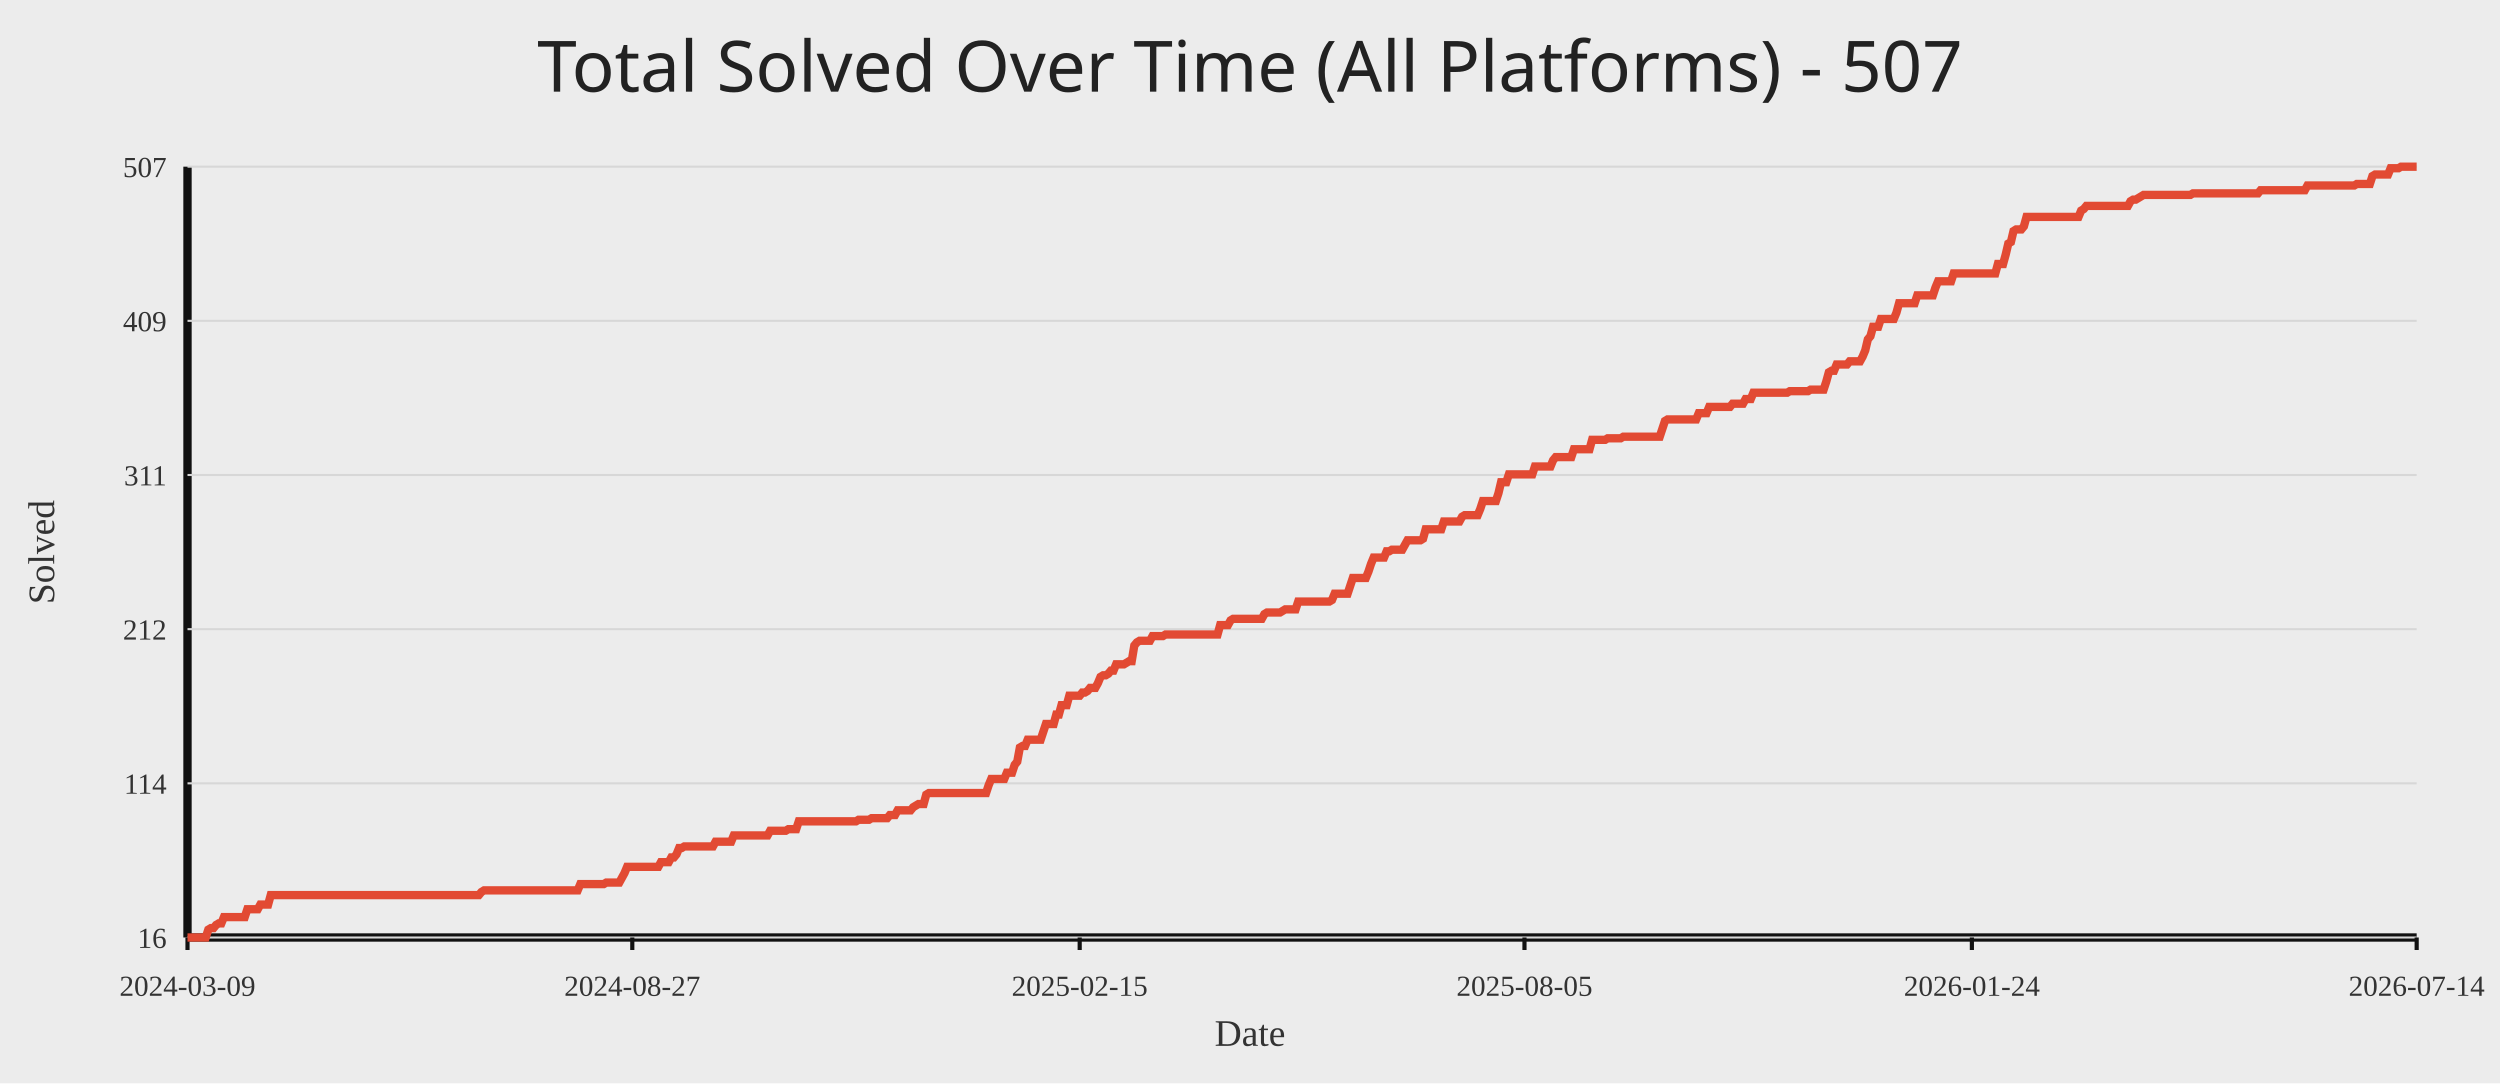
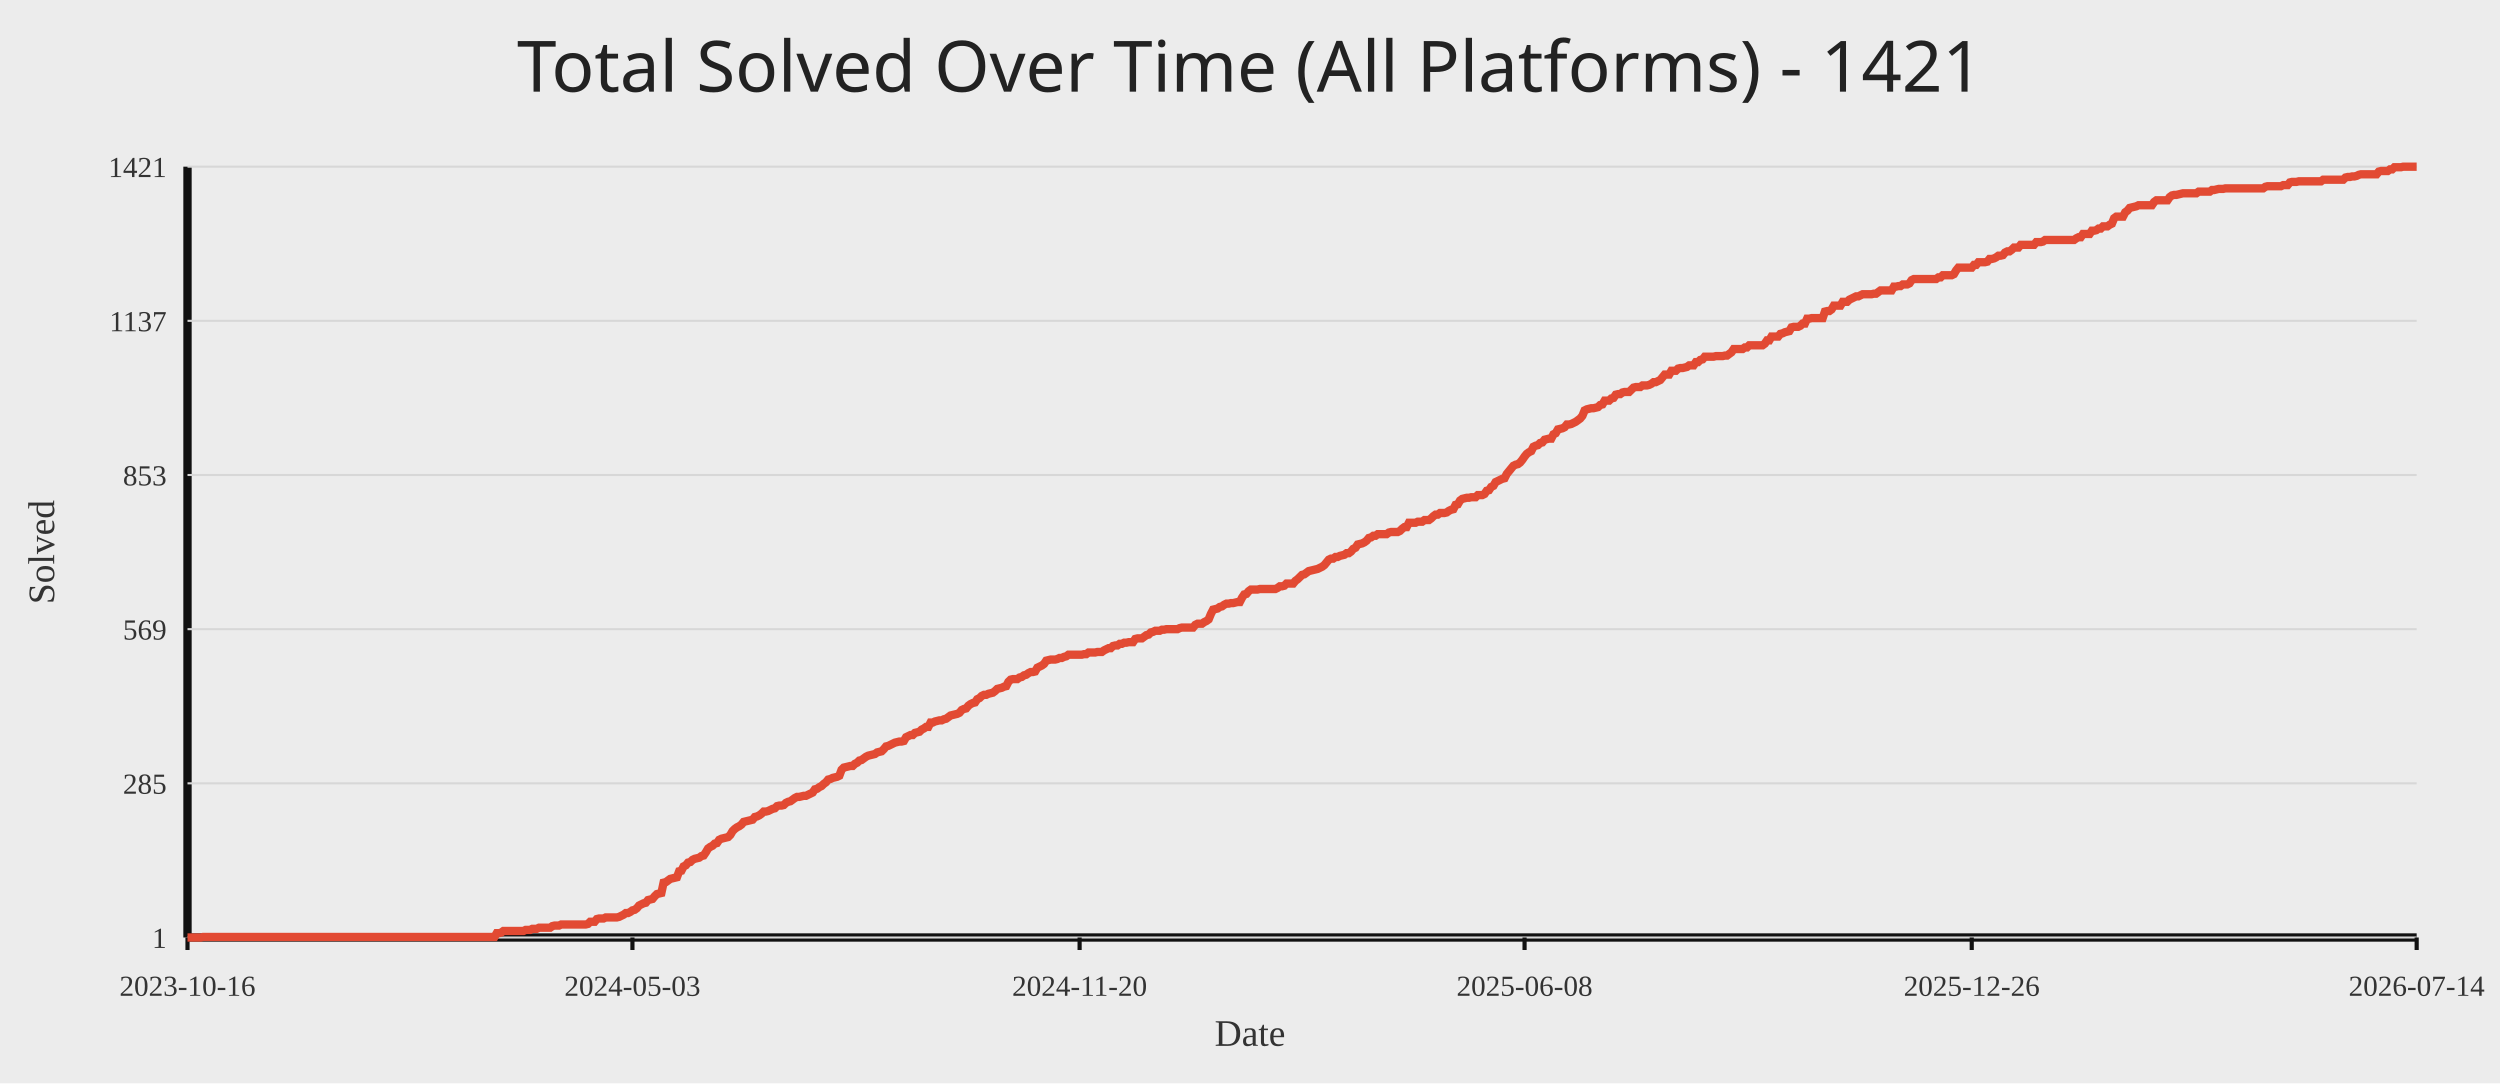
<svg xmlns="http://www.w3.org/2000/svg" width="1200" height="520">
  <rect width="100%" height="100%" fill="#ececec" />
-   <text x="50%" y="44" text-anchor="middle" fill="#222" font-size="34" font-family="Comic Sans MS, Segoe UI">Total Solved Over Time (All Platforms) - 507</text>
+   <text x="50%" y="44" text-anchor="middle" fill="#222" font-size="34" font-family="Comic Sans MS, Segoe UI">Total Solved Over Time (All Platforms) - 1421</text>
  <line x1="90" y1="450" x2="1160" y2="450" stroke="#111" stroke-width="4" />
  <line x1="90" y1="80" x2="90" y2="450" stroke="#111" stroke-width="4" />
  <line x1="90" y1="450.00" x2="1160" y2="450.00" stroke="#d7d7d7" stroke-width="1" />
-   <text x="80" y="455.00" text-anchor="end" fill="#333" font-size="14">16</text>
+   <text x="80" y="455.00" text-anchor="end" fill="#333" font-size="14">1</text>
  <line x1="90" y1="376.00" x2="1160" y2="376.00" stroke="#d7d7d7" stroke-width="1" />
-   <text x="80" y="381.00" text-anchor="end" fill="#333" font-size="14">114</text>
+   <text x="80" y="381.00" text-anchor="end" fill="#333" font-size="14">285</text>
  <line x1="90" y1="302.00" x2="1160" y2="302.00" stroke="#d7d7d7" stroke-width="1" />
-   <text x="80" y="307.00" text-anchor="end" fill="#333" font-size="14">212</text>
+   <text x="80" y="307.00" text-anchor="end" fill="#333" font-size="14">569</text>
  <line x1="90" y1="228.00" x2="1160" y2="228.00" stroke="#d7d7d7" stroke-width="1" />
-   <text x="80" y="233.00" text-anchor="end" fill="#333" font-size="14">311</text>
+   <text x="80" y="233.00" text-anchor="end" fill="#333" font-size="14">853</text>
  <line x1="90" y1="154.00" x2="1160" y2="154.00" stroke="#d7d7d7" stroke-width="1" />
-   <text x="80" y="159.00" text-anchor="end" fill="#333" font-size="14">409</text>
+   <text x="80" y="159.00" text-anchor="end" fill="#333" font-size="14">1137</text>
  <line x1="90" y1="80.00" x2="1160" y2="80.00" stroke="#d7d7d7" stroke-width="1" />
-   <text x="80" y="85.00" text-anchor="end" fill="#333" font-size="14">507</text>
+   <text x="80" y="85.00" text-anchor="end" fill="#333" font-size="14">1421</text>
  <line x1="90.00" y1="450" x2="90.00" y2="456" stroke="#111" stroke-width="2" />
-   <text x="90.00" y="478" text-anchor="middle" fill="#333" font-size="14">2024-03-09</text>
-   <line x1="303.50" y1="450" x2="303.50" y2="456" stroke="#111" stroke-width="2" />
-   <text x="303.50" y="478" text-anchor="middle" fill="#333" font-size="14">2024-08-27</text>
-   <line x1="518.25" y1="450" x2="518.25" y2="456" stroke="#111" stroke-width="2" />
-   <text x="518.25" y="478" text-anchor="middle" fill="#333" font-size="14">2025-02-15</text>
-   <line x1="731.75" y1="450" x2="731.75" y2="456" stroke="#111" stroke-width="2" />
-   <text x="731.75" y="478" text-anchor="middle" fill="#333" font-size="14">2025-08-05</text>
-   <line x1="946.50" y1="450" x2="946.50" y2="456" stroke="#111" stroke-width="2" />
-   <text x="946.50" y="478" text-anchor="middle" fill="#333" font-size="14">2026-01-24</text>
+   <text x="90.00" y="478" text-anchor="middle" fill="#333" font-size="14">2023-10-16</text>
+   <line x1="303.57" y1="450" x2="303.57" y2="456" stroke="#111" stroke-width="2" />
+   <text x="303.57" y="478" text-anchor="middle" fill="#333" font-size="14">2024-05-03</text>
+   <line x1="518.21" y1="450" x2="518.21" y2="456" stroke="#111" stroke-width="2" />
+   <text x="518.21" y="478" text-anchor="middle" fill="#333" font-size="14">2024-11-20</text>
+   <line x1="731.79" y1="450" x2="731.79" y2="456" stroke="#111" stroke-width="2" />
+   <text x="731.79" y="478" text-anchor="middle" fill="#333" font-size="14">2025-06-08</text>
+   <line x1="946.43" y1="450" x2="946.43" y2="456" stroke="#111" stroke-width="2" />
+   <text x="946.43" y="478" text-anchor="middle" fill="#333" font-size="14">2025-12-26</text>
  <line x1="1160.00" y1="450" x2="1160.00" y2="456" stroke="#111" stroke-width="2" />
  <text x="1160.00" y="478" text-anchor="middle" fill="#333" font-size="14">2026-07-14</text>
-   <polyline fill="none" stroke="#e24a33" stroke-width="4" points="90.00,450.00 91.25,450.00 92.50,450.00 93.75,450.00 94.99,450.00 96.24,450.00 97.49,450.00 98.74,450.00 99.99,446.23 101.24,445.48 102.49,445.48 103.73,443.97 104.98,443.22 106.23,443.22 107.48,440.20 108.73,440.20 109.98,440.20 111.23,440.20 112.47,440.20 113.72,440.20 114.97,440.20 116.22,440.20 117.47,440.20 118.72,436.44 119.96,436.44 121.21,436.44 122.46,436.44 123.71,436.44 124.96,434.18 126.21,434.18 127.46,434.18 128.70,434.18 129.95,429.65 131.20,429.65 132.45,429.65 133.70,429.65 134.95,429.65 136.20,429.65 137.44,429.65 138.69,429.65 139.94,429.65 141.19,429.65 142.44,429.65 143.69,429.65 144.94,429.65 146.18,429.65 147.43,429.65 148.68,429.65 149.93,429.65 151.18,429.65 152.43,429.65 153.68,429.65 154.92,429.65 156.17,429.65 157.42,429.65 158.67,429.65 159.92,429.65 161.17,429.65 162.42,429.65 163.66,429.65 164.91,429.65 166.16,429.65 167.41,429.65 168.66,429.65 169.91,429.65 171.16,429.65 172.40,429.65 173.65,429.65 174.90,429.65 176.15,429.65 177.40,429.65 178.65,429.65 179.89,429.65 181.14,429.65 182.39,429.65 183.64,429.65 184.89,429.65 186.14,429.65 187.39,429.65 188.63,429.65 189.88,429.65 191.13,429.65 192.38,429.65 193.63,429.65 194.88,429.65 196.13,429.65 197.37,429.65 198.62,429.65 199.87,429.65 201.12,429.65 202.37,429.65 203.62,429.65 204.87,429.65 206.11,429.65 207.36,429.65 208.61,429.65 209.86,429.65 211.11,429.65 212.36,429.65 213.61,429.65 214.85,429.65 216.10,429.65 217.35,429.65 218.60,429.65 219.85,429.65 221.10,429.65 222.35,429.65 223.59,429.65 224.84,429.65 226.09,429.65 227.34,429.65 228.59,429.65 229.84,429.65 231.09,428.15 232.33,427.39 233.58,427.39 234.83,427.39 236.08,427.39 237.33,427.39 238.58,427.39 239.82,427.39 241.07,427.39 242.32,427.39 243.57,427.39 244.82,427.39 246.07,427.39 247.32,427.39 248.56,427.39 249.81,427.39 251.06,427.39 252.31,427.39 253.56,427.39 254.81,427.39 256.06,427.39 257.30,427.39 258.55,427.39 259.80,427.39 261.05,427.39 262.30,427.39 263.55,427.39 264.80,427.39 266.04,427.39 267.29,427.39 268.54,427.39 269.79,427.39 271.04,427.39 272.29,427.39 273.54,427.39 274.78,427.39 276.03,427.39 277.28,427.39 278.53,424.38 279.78,424.38 281.03,424.38 282.28,424.38 283.52,424.38 284.77,424.38 286.02,424.38 287.27,424.38 288.52,424.38 289.77,424.38 291.02,423.63 292.26,423.63 293.51,423.63 294.76,423.63 296.01,423.63 297.26,423.63 298.51,421.36 299.75,419.10 301.00,416.09 302.25,416.09 303.50,416.09 304.75,416.09 306.00,416.09 307.25,416.09 308.49,416.09 309.74,416.09 310.99,416.09 312.24,416.09 313.49,416.09 314.74,416.09 315.99,416.09 317.23,413.83 318.48,413.83 319.73,413.83 320.98,413.83 322.23,411.57 323.48,411.57 324.73,410.06 325.97,407.05 327.22,407.05 328.47,406.29 329.72,406.29 330.97,406.29 332.22,406.29 333.47,406.29 334.71,406.29 335.96,406.29 337.21,406.29 338.46,406.29 339.71,406.29 340.96,406.29 342.21,406.29 343.45,404.03 344.70,404.03 345.95,404.03 347.20,404.03 348.45,404.03 349.70,404.03 350.95,404.03 352.19,401.02 353.44,401.02 354.69,401.02 355.94,401.02 357.19,401.02 358.44,401.02 359.68,401.02 360.93,401.02 362.18,401.02 363.43,401.02 364.68,401.02 365.93,401.02 367.18,401.02 368.42,401.02 369.67,398.76 370.92,398.76 372.17,398.76 373.42,398.76 374.67,398.76 375.92,398.76 377.16,398.76 378.41,398.00 379.66,398.00 380.91,398.00 382.16,398.00 383.41,394.24 384.66,394.24 385.90,394.24 387.15,394.24 388.40,394.24 389.65,394.24 390.90,394.24 392.15,394.24 393.40,394.24 394.64,394.24 395.89,394.24 397.14,394.24 398.39,394.24 399.64,394.24 400.89,394.24 402.14,394.24 403.38,394.24 404.63,394.24 405.88,394.24 407.13,394.24 408.38,394.24 409.63,394.24 410.88,394.24 412.12,393.48 413.37,393.48 414.62,393.48 415.87,393.48 417.12,393.48 418.37,392.73 419.61,392.73 420.86,392.73 422.11,392.73 423.36,392.73 424.61,392.73 425.86,392.73 427.11,391.22 428.35,391.22 429.60,391.22 430.85,388.96 432.10,388.96 433.35,388.96 434.60,388.96 435.85,388.96 437.09,388.96 438.34,387.45 439.59,386.70 440.84,385.95 442.09,385.95 443.34,385.95 444.59,381.43 445.83,380.67 447.08,380.67 448.33,380.67 449.58,380.67 450.83,380.67 452.08,380.67 453.33,380.67 454.57,380.67 455.82,380.67 457.07,380.67 458.32,380.67 459.57,380.67 460.82,380.67 462.07,380.67 463.31,380.67 464.56,380.67 465.81,380.67 467.06,380.67 468.31,380.67 469.56,380.67 470.81,380.67 472.05,380.67 473.30,380.67 474.55,376.90 475.80,373.89 477.05,373.89 478.30,373.89 479.54,373.89 480.79,373.89 482.04,373.89 483.29,370.88 484.54,370.88 485.79,370.88 487.04,367.11 488.28,365.60 489.53,358.82 490.78,358.07 492.03,358.07 493.28,355.05 494.53,355.05 495.78,355.05 497.02,355.05 498.27,355.05 499.52,355.05 500.77,351.28 502.02,347.52 503.27,347.52 504.52,347.52 505.76,347.52 507.01,342.99 508.26,342.99 509.51,338.47 510.76,338.47 512.01,338.47 513.26,333.95 514.50,333.95 515.75,333.95 517.00,333.95 518.25,333.95 519.50,332.44 520.75,332.44 522.00,331.69 523.24,330.18 524.49,330.18 525.74,330.18 526.99,327.92 528.24,324.91 529.49,324.15 530.74,324.15 531.98,323.40 533.23,321.89 534.48,321.89 535.73,318.88 536.98,318.88 538.23,318.88 539.47,318.88 540.72,318.13 541.97,317.37 543.22,317.37 544.47,309.84 545.72,308.33 546.97,307.58 548.21,307.58 549.46,307.58 550.71,307.58 551.96,307.58 553.21,305.32 554.46,305.32 555.71,305.32 556.95,305.32 558.20,305.32 559.45,304.56 560.70,304.56 561.95,304.56 563.20,304.56 564.45,304.56 565.69,304.56 566.94,304.56 568.19,304.56 569.44,304.56 570.69,304.56 571.94,304.56 573.19,304.56 574.43,304.56 575.68,304.56 576.93,304.56 578.18,304.56 579.43,304.56 580.68,304.56 581.93,304.56 583.17,304.56 584.42,304.56 585.67,300.04 586.92,300.04 588.17,300.04 589.42,300.04 590.67,297.78 591.91,297.03 593.16,297.03 594.41,297.03 595.66,297.03 596.91,297.03 598.16,297.03 599.40,297.03 600.65,297.03 601.90,297.03 603.15,297.03 604.40,297.03 605.65,297.03 606.90,294.77 608.14,294.01 609.39,294.01 610.64,294.01 611.89,294.01 613.14,294.01 614.39,294.01 615.64,293.26 616.88,292.51 618.13,292.51 619.38,292.51 620.63,292.51 621.88,292.51 623.13,288.74 624.38,288.74 625.62,288.74 626.87,288.74 628.12,288.74 629.37,288.74 630.62,288.74 631.87,288.74 633.12,288.74 634.36,288.74 635.61,288.74 636.86,288.74 638.11,288.74 639.36,287.98 640.61,284.97 641.86,284.97 643.10,284.97 644.35,284.97 645.60,284.97 646.85,284.97 648.10,281.20 649.35,277.43 650.60,277.43 651.84,277.43 653.09,277.43 654.34,277.43 655.59,277.43 656.84,274.42 658.09,270.65 659.33,267.64 660.58,267.64 661.83,267.64 663.08,267.64 664.33,267.64 665.58,264.62 666.83,264.62 668.07,263.87 669.32,263.87 670.57,263.87 671.82,263.87 673.07,263.87 674.32,261.61 675.57,259.35 676.81,259.35 678.06,259.35 679.31,259.35 680.56,259.35 681.81,259.35 683.06,258.59 684.31,254.07 685.55,254.07 686.80,254.07 688.05,254.07 689.30,254.07 690.55,254.07 691.80,254.07 693.05,250.31 694.29,250.31 695.54,250.31 696.79,250.31 698.04,250.31 699.29,250.31 700.54,250.31 701.79,248.04 703.03,247.29 704.28,247.29 705.53,247.29 706.78,247.29 708.03,247.29 709.28,247.29 710.53,244.28 711.77,240.51 713.02,240.51 714.27,240.51 715.52,240.51 716.77,240.51 718.02,240.51 719.26,236.74 720.51,231.47 721.76,231.47 723.01,231.47 724.26,227.70 725.51,227.70 726.76,227.70 728.00,227.70 729.25,227.70 730.50,227.70 731.75,227.70 733.00,227.70 734.25,227.70 735.50,227.70 736.74,223.93 737.99,223.93 739.24,223.93 740.49,223.93 741.74,223.93 742.99,223.93 744.24,223.93 745.48,220.92 746.73,219.41 747.98,219.41 749.23,219.41 750.48,219.41 751.73,219.41 752.98,219.41 754.22,219.41 755.47,215.64 756.72,215.64 757.97,215.64 759.22,215.64 760.47,215.64 761.72,215.64 762.96,215.64 764.21,211.12 765.46,211.12 766.71,211.12 767.96,211.12 769.21,211.12 770.46,211.12 771.70,210.37 772.95,210.37 774.20,210.37 775.45,210.37 776.70,210.37 777.95,210.37 779.19,209.61 780.44,209.61 781.69,209.61 782.94,209.61 784.19,209.61 785.44,209.61 786.69,209.61 787.93,209.61 789.18,209.61 790.43,209.61 791.68,209.61 792.93,209.61 794.18,209.61 795.43,209.61 796.67,209.61 797.92,205.85 799.17,202.08 800.42,201.32 801.67,201.32 802.92,201.32 804.17,201.32 805.41,201.32 806.66,201.32 807.91,201.32 809.16,201.32 810.41,201.32 811.66,201.32 812.91,201.32 814.15,201.32 815.40,198.31 816.65,198.31 817.90,198.31 819.15,198.31 820.40,195.30 821.65,195.30 822.89,195.30 824.14,195.30 825.39,195.30 826.64,195.30 827.89,195.30 829.14,195.30 830.39,195.30 831.63,193.79 832.88,193.79 834.13,193.79 835.38,193.79 836.63,193.79 837.88,191.53 839.12,191.53 840.37,191.53 841.62,188.51 842.87,188.51 844.12,188.51 845.37,188.51 846.62,188.51 847.86,188.51 849.11,188.51 850.36,188.51 851.61,188.51 852.86,188.51 854.11,188.51 855.36,188.51 856.60,188.51 857.85,188.51 859.10,187.76 860.35,187.76 861.60,187.76 862.85,187.76 864.10,187.76 865.34,187.76 866.59,187.76 867.84,187.76 869.09,187.01 870.34,187.01 871.59,187.01 872.84,187.01 874.08,187.01 875.33,187.01 876.58,183.24 877.83,178.72 879.08,177.96 880.33,177.96 881.58,174.95 882.82,174.95 884.07,174.95 885.32,174.95 886.57,174.95 887.82,173.44 889.07,173.44 890.32,173.44 891.56,173.44 892.81,173.44 894.06,171.18 895.31,168.17 896.56,162.89 897.81,161.38 899.05,156.86 900.30,156.86 901.55,156.86 902.80,153.10 904.05,153.10 905.30,153.10 906.55,153.10 907.79,153.10 909.04,153.10 910.29,150.08 911.54,145.56 912.79,145.56 914.04,145.56 915.29,145.56 916.53,145.56 917.78,145.56 919.03,145.56 920.28,141.79 921.53,141.79 922.78,141.79 924.03,141.79 925.27,141.79 926.52,141.79 927.77,141.79 929.02,138.02 930.27,135.01 931.52,135.01 932.77,135.01 934.01,135.01 935.26,135.01 936.51,135.01 937.76,131.24 939.01,131.24 940.26,131.24 941.51,131.24 942.75,131.24 944.00,131.24 945.25,131.24 946.50,131.24 947.75,131.24 949.00,131.24 950.25,131.24 951.49,131.24 952.74,131.24 953.99,131.24 955.24,131.24 956.49,131.24 957.74,131.24 958.98,126.72 960.23,126.72 961.48,126.72 962.73,122.20 963.98,116.92 965.23,116.17 966.48,110.90 967.72,110.14 968.97,110.14 970.22,110.14 971.47,108.64 972.72,104.11 973.97,104.11 975.22,104.11 976.46,104.11 977.71,104.11 978.96,104.11 980.21,104.11 981.46,104.11 982.71,104.11 983.96,104.11 985.20,104.11 986.45,104.11 987.70,104.11 988.95,104.11 990.20,104.11 991.45,104.11 992.70,104.11 993.94,104.11 995.19,104.11 996.44,104.11 997.69,104.11 998.94,101.10 1000.19,100.35 1001.44,98.84 1002.68,98.84 1003.93,98.84 1005.18,98.84 1006.43,98.84 1007.68,98.84 1008.93,98.84 1010.18,98.84 1011.42,98.84 1012.67,98.84 1013.92,98.84 1015.17,98.84 1016.42,98.84 1017.67,98.84 1018.91,98.84 1020.16,98.84 1021.41,98.84 1022.66,96.58 1023.91,95.82 1025.16,95.82 1026.41,95.07 1027.65,94.32 1028.90,93.56 1030.15,93.56 1031.40,93.56 1032.65,93.56 1033.90,93.56 1035.15,93.56 1036.39,93.56 1037.64,93.56 1038.89,93.56 1040.14,93.56 1041.39,93.56 1042.64,93.56 1043.89,93.56 1045.13,93.56 1046.38,93.56 1047.63,93.56 1048.88,93.56 1050.13,93.56 1051.38,93.56 1052.63,92.81 1053.87,92.81 1055.12,92.81 1056.37,92.81 1057.62,92.81 1058.87,92.81 1060.12,92.81 1061.37,92.81 1062.61,92.81 1063.86,92.81 1065.11,92.81 1066.36,92.81 1067.61,92.81 1068.86,92.81 1070.11,92.81 1071.35,92.81 1072.60,92.81 1073.85,92.81 1075.10,92.81 1076.35,92.81 1077.60,92.81 1078.84,92.81 1080.09,92.81 1081.34,92.81 1082.59,92.81 1083.84,92.81 1085.09,91.30 1086.34,91.30 1087.58,91.30 1088.83,91.30 1090.08,91.30 1091.33,91.30 1092.58,91.30 1093.83,91.30 1095.08,91.30 1096.32,91.30 1097.57,91.30 1098.82,91.30 1100.07,91.30 1101.32,91.30 1102.57,91.30 1103.82,91.30 1105.06,91.30 1106.31,91.30 1107.56,89.04 1108.81,89.04 1110.06,89.04 1111.31,89.04 1112.56,89.04 1113.80,89.04 1115.05,89.04 1116.30,89.04 1117.55,89.04 1118.80,89.04 1120.05,89.04 1121.30,89.04 1122.54,89.04 1123.79,89.04 1125.04,89.04 1126.29,89.04 1127.54,89.04 1128.79,89.04 1130.04,89.04 1131.28,88.29 1132.53,88.29 1133.78,88.29 1135.03,88.29 1136.28,88.29 1137.53,88.29 1138.77,84.52 1140.02,83.77 1141.27,83.77 1142.52,83.77 1143.77,83.77 1145.02,83.77 1146.27,83.77 1147.51,80.75 1148.76,80.75 1150.01,80.75 1151.26,80.75 1152.51,80.00 1153.76,80.00 1155.01,80.00 1156.25,80.00 1157.50,80.00 1158.75,80.00 1160.00,80.00" />
+   <polyline fill="none" stroke="#e24a33" stroke-width="4" points="90.00,450.00 91.07,450.00 92.14,450.00 93.20,450.00 94.27,450.00 95.34,450.00 96.41,450.00 97.48,449.74 98.54,449.74 99.61,449.74 100.68,449.74 101.75,449.74 102.81,449.74 103.88,449.74 104.95,449.74 106.02,449.74 107.09,449.74 108.15,449.74 109.22,449.74 110.29,449.74 111.36,449.74 112.43,449.74 113.49,449.74 114.56,449.74 115.63,449.74 116.70,449.74 117.76,449.74 118.83,449.74 119.90,449.74 120.97,449.74 122.04,449.74 123.10,449.74 124.17,449.74 125.24,449.74 126.31,449.74 127.38,449.74 128.44,449.74 129.51,449.74 130.58,449.74 131.65,449.74 132.71,449.74 133.78,449.74 134.85,449.74 135.92,449.74 136.99,449.74 138.05,449.74 139.12,449.74 140.19,449.74 141.26,449.74 142.33,449.74 143.39,449.74 144.46,449.74 145.53,449.74 146.60,449.74 147.66,449.74 148.73,449.74 149.80,449.74 150.87,449.74 151.94,449.74 153.00,449.74 154.07,449.74 155.14,449.74 156.21,449.74 157.28,449.74 158.34,449.74 159.41,449.74 160.48,449.74 161.55,449.74 162.61,449.74 163.68,449.74 164.75,449.74 165.82,449.74 166.89,449.74 167.95,449.74 169.02,449.74 170.09,449.74 171.16,449.74 172.23,449.74 173.29,449.74 174.36,449.74 175.43,449.74 176.50,449.74 177.56,449.74 178.63,449.74 179.70,449.74 180.77,449.74 181.84,449.74 182.90,449.74 183.97,449.74 185.04,449.74 186.11,449.74 187.18,449.74 188.24,449.74 189.31,449.74 190.38,449.74 191.45,449.74 192.51,449.74 193.58,449.74 194.65,449.74 195.72,449.74 196.79,449.74 197.85,449.74 198.92,449.74 199.99,449.74 201.06,449.74 202.13,449.74 203.19,449.74 204.26,449.74 205.33,449.74 206.40,449.74 207.47,449.74 208.53,449.74 209.60,449.74 210.67,449.74 211.74,449.74 212.80,449.74 213.87,449.74 214.94,449.74 216.01,449.74 217.08,449.74 218.14,449.74 219.21,449.74 220.28,449.74 221.35,449.74 222.42,449.74 223.48,449.74 224.55,449.74 225.62,449.74 226.69,449.74 227.75,449.74 228.82,449.74 229.89,449.74 230.96,449.74 232.03,449.74 233.09,449.74 234.16,449.74 235.23,449.74 236.30,449.74 237.37,449.74 238.43,447.92 239.50,447.92 240.57,447.65 241.64,446.87 242.70,446.87 243.77,446.87 244.84,446.87 245.91,446.87 246.98,446.87 248.04,446.87 249.11,446.87 250.18,446.87 251.25,446.87 252.32,446.35 253.38,446.35 254.45,446.35 255.52,445.83 256.59,445.83 257.65,445.83 258.72,445.31 259.79,445.31 260.86,445.31 261.93,445.31 262.99,445.31 264.06,445.31 265.13,444.53 266.20,444.27 267.27,444.27 268.33,444.27 269.40,443.75 270.47,443.75 271.54,443.75 272.60,443.75 273.67,443.75 274.74,443.75 275.81,443.75 276.88,443.75 277.94,443.75 279.01,443.75 280.08,443.75 281.15,443.75 282.22,443.49 283.28,442.44 284.35,442.44 285.42,442.44 286.49,441.14 287.55,440.88 288.62,440.88 289.69,440.88 290.76,440.36 291.83,440.36 292.89,440.36 293.96,440.36 295.03,440.36 296.10,440.36 297.17,440.10 298.23,439.58 299.30,439.06 300.37,438.27 301.44,438.27 302.50,437.75 303.57,436.97 304.64,436.71 305.71,435.93 306.78,434.63 307.84,434.11 308.91,433.58 309.98,433.32 311.05,432.02 312.12,431.76 313.18,431.50 314.25,430.20 315.32,429.15 316.39,428.89 317.46,428.63 318.52,423.68 319.59,423.42 320.66,422.64 321.73,421.86 322.79,421.60 323.86,421.34 324.93,421.08 326.00,418.21 327.07,417.95 328.13,415.87 329.20,415.35 330.27,414.04 331.34,413.78 332.41,412.74 333.47,412.22 334.54,411.96 335.61,411.70 336.68,410.92 337.74,410.65 338.81,409.09 339.88,407.27 340.95,406.49 342.02,405.96 343.08,404.92 344.15,404.66 345.22,403.10 346.29,402.58 347.36,402.32 348.42,402.06 349.49,401.80 350.56,400.75 351.63,398.93 352.69,397.89 353.76,397.11 354.83,396.58 355.90,395.80 356.97,394.50 358.03,394.24 359.10,393.98 360.17,393.72 361.24,393.46 362.31,392.15 363.37,391.89 364.44,391.37 365.51,390.59 366.58,389.55 367.64,389.55 368.71,389.29 369.78,388.77 370.85,388.25 371.92,387.99 372.98,386.94 374.05,386.68 375.12,386.68 376.19,386.42 377.26,385.38 378.32,384.86 379.39,384.60 380.46,383.82 381.53,383.04 382.59,382.51 383.66,382.51 384.73,382.25 385.80,381.99 386.87,381.99 387.93,381.47 389.00,380.95 390.07,380.43 391.14,378.87 392.21,378.61 393.27,377.82 394.34,377.30 395.41,376.26 396.48,375.48 397.54,374.18 398.61,373.92 399.68,373.39 400.75,373.13 401.82,372.87 402.88,372.35 403.95,369.49 405.02,368.44 406.09,368.18 407.16,367.92 408.22,367.66 409.29,367.66 410.36,366.62 411.43,366.10 412.50,365.06 413.56,364.80 414.63,364.01 415.70,363.23 416.77,362.71 417.83,362.45 418.90,362.19 419.97,361.93 421.04,361.15 422.11,360.89 423.17,360.63 424.24,359.58 425.31,358.28 426.38,358.02 427.45,357.50 428.51,356.98 429.58,356.46 430.65,356.20 431.72,355.94 432.78,355.94 433.85,355.68 434.92,353.85 435.99,353.33 437.06,352.81 438.12,352.81 439.19,351.77 440.26,351.51 441.33,351.25 442.40,350.20 443.46,349.68 444.53,348.90 445.60,348.90 446.67,346.82 447.73,346.82 448.80,346.30 449.87,346.04 450.94,345.77 452.01,345.77 453.07,345.25 454.14,344.99 455.21,344.21 456.28,343.43 457.35,343.17 458.41,342.91 459.48,342.65 460.55,342.13 461.62,340.82 462.68,340.30 463.75,340.04 464.82,338.74 465.89,337.96 466.96,337.44 468.02,337.18 469.09,335.61 470.16,335.09 471.23,334.05 472.30,333.53 473.36,333.53 474.43,333.01 475.50,332.75 476.57,332.49 477.63,331.70 478.70,330.66 479.77,330.40 480.84,330.14 481.91,329.62 482.97,329.36 484.04,327.27 485.11,326.23 486.18,325.97 487.25,325.97 488.31,325.97 489.38,325.19 490.45,324.93 491.52,324.15 492.58,323.89 493.65,323.11 494.72,322.58 495.79,322.58 496.86,322.32 497.92,320.50 498.99,319.98 500.06,319.46 501.13,318.68 502.20,317.11 503.26,316.85 504.33,316.59 505.40,316.59 506.47,316.59 507.53,316.33 508.60,315.81 509.67,315.81 510.74,315.29 511.81,315.03 512.87,314.25 513.94,314.25 515.01,314.25 516.08,314.25 517.15,314.25 518.21,314.25 519.28,314.25 520.35,313.99 521.42,313.99 522.49,313.20 523.55,313.20 524.62,313.20 525.69,313.20 526.76,312.94 527.82,312.94 528.89,312.94 529.96,312.16 531.03,311.64 532.10,311.12 533.16,311.12 534.23,310.08 535.30,309.82 536.37,309.82 537.44,309.04 538.50,309.04 539.57,308.51 540.64,308.51 541.71,308.25 542.77,308.25 543.84,308.25 544.91,306.69 545.98,306.43 547.05,306.43 548.11,306.43 549.18,305.65 550.25,304.87 551.32,304.61 552.39,303.56 553.45,303.30 554.52,302.78 555.59,302.78 556.66,302.78 557.72,302.26 558.79,302.26 559.86,302.00 560.93,302.00 562.00,302.00 563.06,302.00 564.13,302.00 565.20,302.00 566.27,301.48 567.34,301.22 568.40,301.22 569.47,301.22 570.54,301.22 571.61,301.22 572.67,301.22 573.74,299.92 574.81,299.39 575.88,299.39 576.95,299.39 578.01,298.61 579.08,298.09 580.15,297.31 581.22,294.70 582.29,292.62 583.35,292.36 584.42,292.10 585.49,291.32 586.56,291.06 587.62,290.27 588.69,289.75 589.76,289.75 590.83,289.49 591.90,289.49 592.96,289.23 594.03,288.97 595.10,288.97 596.17,286.89 597.24,285.32 598.30,285.06 599.37,283.76 600.44,282.98 601.51,282.98 602.57,282.98 603.64,282.98 604.71,282.72 605.78,282.72 606.85,282.72 607.91,282.72 608.98,282.72 610.05,282.72 611.12,282.72 612.19,282.72 613.25,282.20 614.32,281.42 615.39,281.42 616.46,281.15 617.52,280.11 618.59,280.11 619.66,280.11 620.73,280.11 621.80,278.81 622.86,278.03 623.93,276.99 625.00,275.94 626.07,275.68 627.14,274.90 628.20,274.12 629.27,273.86 630.34,273.60 631.41,273.34 632.48,273.08 633.54,272.56 634.61,272.04 635.68,271.25 636.75,269.95 637.81,268.65 638.88,268.13 639.95,268.13 641.02,267.35 642.09,267.35 643.15,266.82 644.22,266.56 645.29,266.30 646.36,265.52 647.43,265.52 648.49,264.74 649.56,263.44 650.63,262.92 651.70,261.35 652.76,261.09 653.83,260.83 654.90,260.31 655.97,259.53 657.04,258.23 658.10,257.96 659.17,257.18 660.24,257.18 661.31,256.40 662.38,256.40 663.44,256.40 664.51,256.40 665.58,256.40 666.65,255.62 667.71,255.36 668.78,255.36 669.85,255.36 670.92,255.36 671.99,254.84 673.05,253.80 674.12,253.01 675.19,253.01 676.26,250.93 677.33,250.93 678.39,250.93 679.46,250.93 680.53,250.41 681.60,250.41 682.66,250.41 683.73,249.63 684.80,249.63 685.87,249.63 686.94,248.85 688.00,247.80 689.07,247.02 690.14,247.02 691.21,246.24 692.28,246.24 693.34,246.24 694.41,245.98 695.48,245.20 696.55,244.68 697.61,244.42 698.68,242.33 699.75,242.07 700.82,240.25 701.89,239.46 702.95,239.20 704.02,238.94 705.09,238.94 706.16,238.68 707.23,238.68 708.29,238.68 709.36,237.64 710.43,237.64 711.50,237.64 712.56,237.12 713.63,235.56 714.70,235.30 715.77,233.73 716.84,233.21 717.90,231.39 718.97,230.87 720.04,230.35 721.11,229.82 722.18,229.56 723.24,227.48 724.31,226.18 725.38,224.87 726.45,223.57 727.51,223.05 728.58,222.79 729.65,222.01 730.72,220.70 731.79,219.14 732.85,217.84 733.92,217.06 734.99,216.54 736.06,214.45 737.13,213.93 738.19,213.67 739.26,212.63 740.33,212.37 741.40,211.06 742.47,210.80 743.53,210.54 744.60,210.54 745.67,208.46 746.74,207.94 747.80,206.11 748.87,205.85 749.94,205.59 751.01,205.07 752.08,203.77 753.14,203.77 754.21,203.51 755.28,202.99 756.35,202.46 757.42,201.68 758.48,200.90 759.55,199.60 760.62,196.99 761.69,196.47 762.75,196.21 763.82,195.95 764.89,195.95 765.96,195.69 767.03,195.43 768.09,194.39 769.16,194.13 770.23,192.30 771.30,192.30 772.37,192.30 773.43,191.26 774.50,191.00 775.57,189.44 776.64,189.18 777.70,189.18 778.77,188.39 779.84,188.13 780.91,188.13 781.98,188.13 783.04,187.09 784.11,186.05 785.18,185.79 786.25,185.79 787.32,185.79 788.38,185.01 789.45,185.01 790.52,185.01 791.59,184.75 792.65,184.23 793.72,183.44 794.79,183.44 795.86,182.92 796.93,182.40 797.99,181.10 799.06,179.80 800.13,179.80 801.20,179.80 802.27,177.97 803.33,177.97 804.40,177.97 805.47,176.93 806.54,176.67 807.60,176.67 808.67,176.41 809.74,176.15 810.81,175.37 811.88,175.37 812.94,175.37 814.01,173.80 815.08,173.80 816.15,172.76 817.22,172.50 818.28,171.20 819.35,171.20 820.42,171.20 821.49,171.20 822.55,171.20 823.62,170.94 824.69,170.94 825.76,170.94 826.83,170.94 827.89,170.68 828.96,170.68 830.03,169.89 831.10,169.11 832.17,167.55 833.23,167.55 834.30,167.55 835.37,167.55 836.44,167.55 837.50,166.77 838.57,166.77 839.64,165.73 840.71,165.73 841.78,165.73 842.84,165.73 843.91,165.73 844.98,165.73 846.05,165.73 847.12,164.94 848.18,163.38 849.25,163.38 850.32,161.56 851.39,161.56 852.46,161.56 853.52,161.56 854.59,160.25 855.66,159.99 856.73,159.47 857.79,159.21 858.86,158.95 859.93,157.13 861.00,156.87 862.07,156.87 863.13,156.87 864.20,156.35 865.27,155.30 866.34,155.30 867.41,152.96 868.47,152.96 869.54,152.70 870.61,152.70 871.68,152.70 872.74,152.70 873.81,152.70 874.88,152.70 875.95,149.57 877.02,149.31 878.08,149.31 879.15,148.53 880.22,146.70 881.29,146.70 882.36,146.70 883.42,146.70 884.49,144.88 885.56,144.88 886.63,144.88 887.69,143.84 888.76,143.32 889.83,142.80 890.90,142.27 891.97,142.27 893.03,141.75 894.10,141.23 895.17,141.23 896.24,141.23 897.31,141.23 898.37,141.23 899.44,140.97 900.51,140.97 901.58,140.19 902.64,139.41 903.71,139.41 904.78,139.41 905.85,139.41 906.92,139.41 907.98,139.41 909.05,137.58 910.12,137.58 911.19,137.32 912.26,137.32 913.32,136.54 914.39,136.54 915.46,136.54 916.53,136.02 917.59,134.46 918.66,133.94 919.73,133.94 920.80,133.94 921.87,133.94 922.93,133.94 924.00,133.94 925.07,133.94 926.14,133.94 927.21,133.94 928.27,133.94 929.34,133.94 930.41,133.15 931.48,133.15 932.54,132.11 933.61,132.11 934.68,132.11 935.75,132.11 936.82,132.11 937.88,131.59 938.95,129.77 940.02,128.46 941.09,128.46 942.16,128.46 943.22,128.46 944.29,128.46 945.36,128.46 946.43,128.46 947.50,127.16 948.56,127.16 949.63,125.86 950.70,125.86 951.77,125.86 952.83,125.86 953.90,125.60 954.97,124.30 956.04,124.30 957.11,124.04 958.17,123.51 959.24,122.73 960.31,122.73 961.38,122.47 962.45,121.17 963.51,120.65 964.58,120.65 965.65,119.87 966.72,118.82 967.78,118.82 968.85,118.82 969.92,117.52 970.99,117.52 972.06,117.52 973.12,117.52 974.19,117.52 975.26,117.52 976.33,117.52 977.40,116.22 978.46,116.22 979.53,116.22 980.60,115.96 981.67,115.18 982.73,115.18 983.80,115.18 984.87,115.18 985.94,115.18 987.01,115.18 988.07,115.18 989.14,115.18 990.21,115.18 991.28,115.18 992.35,115.18 993.41,115.18 994.48,115.18 995.55,115.18 996.62,114.39 997.68,113.87 998.75,113.87 999.82,112.31 1000.89,112.31 1001.96,112.31 1003.02,112.31 1004.09,110.75 1005.16,110.75 1006.23,110.49 1007.30,109.70 1008.36,109.70 1009.43,108.66 1010.50,108.66 1011.57,108.66 1012.63,107.88 1013.70,107.36 1014.77,104.75 1015.84,103.97 1016.91,103.97 1017.97,103.97 1019.04,103.97 1020.11,101.89 1021.18,101.11 1022.25,99.80 1023.31,99.54 1024.38,99.28 1025.45,99.02 1026.52,98.50 1027.58,98.50 1028.65,98.50 1029.72,98.50 1030.79,98.50 1031.86,98.50 1032.92,98.50 1033.99,96.94 1035.06,96.15 1036.13,96.15 1037.20,96.15 1038.26,96.15 1039.33,96.15 1040.40,96.15 1041.47,94.59 1042.53,93.81 1043.60,93.55 1044.67,93.55 1045.74,93.29 1046.81,93.03 1047.87,92.77 1048.94,92.77 1050.01,92.77 1051.08,92.77 1052.15,92.77 1053.21,92.77 1054.28,92.77 1055.35,91.99 1056.42,91.99 1057.49,91.99 1058.55,91.99 1059.62,91.99 1060.69,91.99 1061.76,91.20 1062.82,91.20 1063.89,90.94 1064.96,90.68 1066.03,90.68 1067.10,90.68 1068.16,90.42 1069.23,90.42 1070.30,90.42 1071.37,90.42 1072.44,90.42 1073.50,90.42 1074.57,90.42 1075.64,90.42 1076.71,90.42 1077.77,90.42 1078.84,90.42 1079.91,90.42 1080.98,90.42 1082.05,90.42 1083.11,90.42 1084.18,90.42 1085.25,90.42 1086.32,90.42 1087.39,89.64 1088.45,89.38 1089.52,89.38 1090.59,89.38 1091.66,89.38 1092.72,89.38 1093.79,89.38 1094.86,89.38 1095.93,88.86 1097.00,88.86 1098.06,88.86 1099.13,87.56 1100.20,87.30 1101.27,87.30 1102.34,87.30 1103.40,87.04 1104.47,87.04 1105.54,87.04 1106.61,87.04 1107.67,87.04 1108.74,87.04 1109.81,87.04 1110.88,87.04 1111.95,87.04 1113.01,87.04 1114.08,87.04 1115.15,86.25 1116.22,86.25 1117.29,86.25 1118.35,86.25 1119.42,86.25 1120.49,86.25 1121.56,86.25 1122.62,86.25 1123.69,86.25 1124.76,86.25 1125.83,85.21 1126.90,84.95 1127.96,84.95 1129.03,84.69 1130.10,84.69 1131.17,84.43 1132.24,83.91 1133.30,83.65 1134.37,83.65 1135.44,83.65 1136.51,83.65 1137.57,83.65 1138.64,83.65 1139.71,83.65 1140.78,83.65 1141.85,82.35 1142.91,82.08 1143.98,82.08 1145.05,82.08 1146.12,82.08 1147.19,81.30 1148.25,81.30 1149.32,80.26 1150.39,80.26 1151.46,80.26 1152.52,80.26 1153.59,80.00 1154.66,80.00 1155.73,80.00 1156.80,80.00 1157.86,80.00 1158.93,80.00 1160.00,80.00" />
  <text x="50%" y="502" text-anchor="middle" fill="#333" font-size="18">Date</text>
  <text x="26" y="265.00" transform="rotate(-90 26 265.00)" text-anchor="middle" fill="#333" font-size="18">Solved</text>
</svg>
